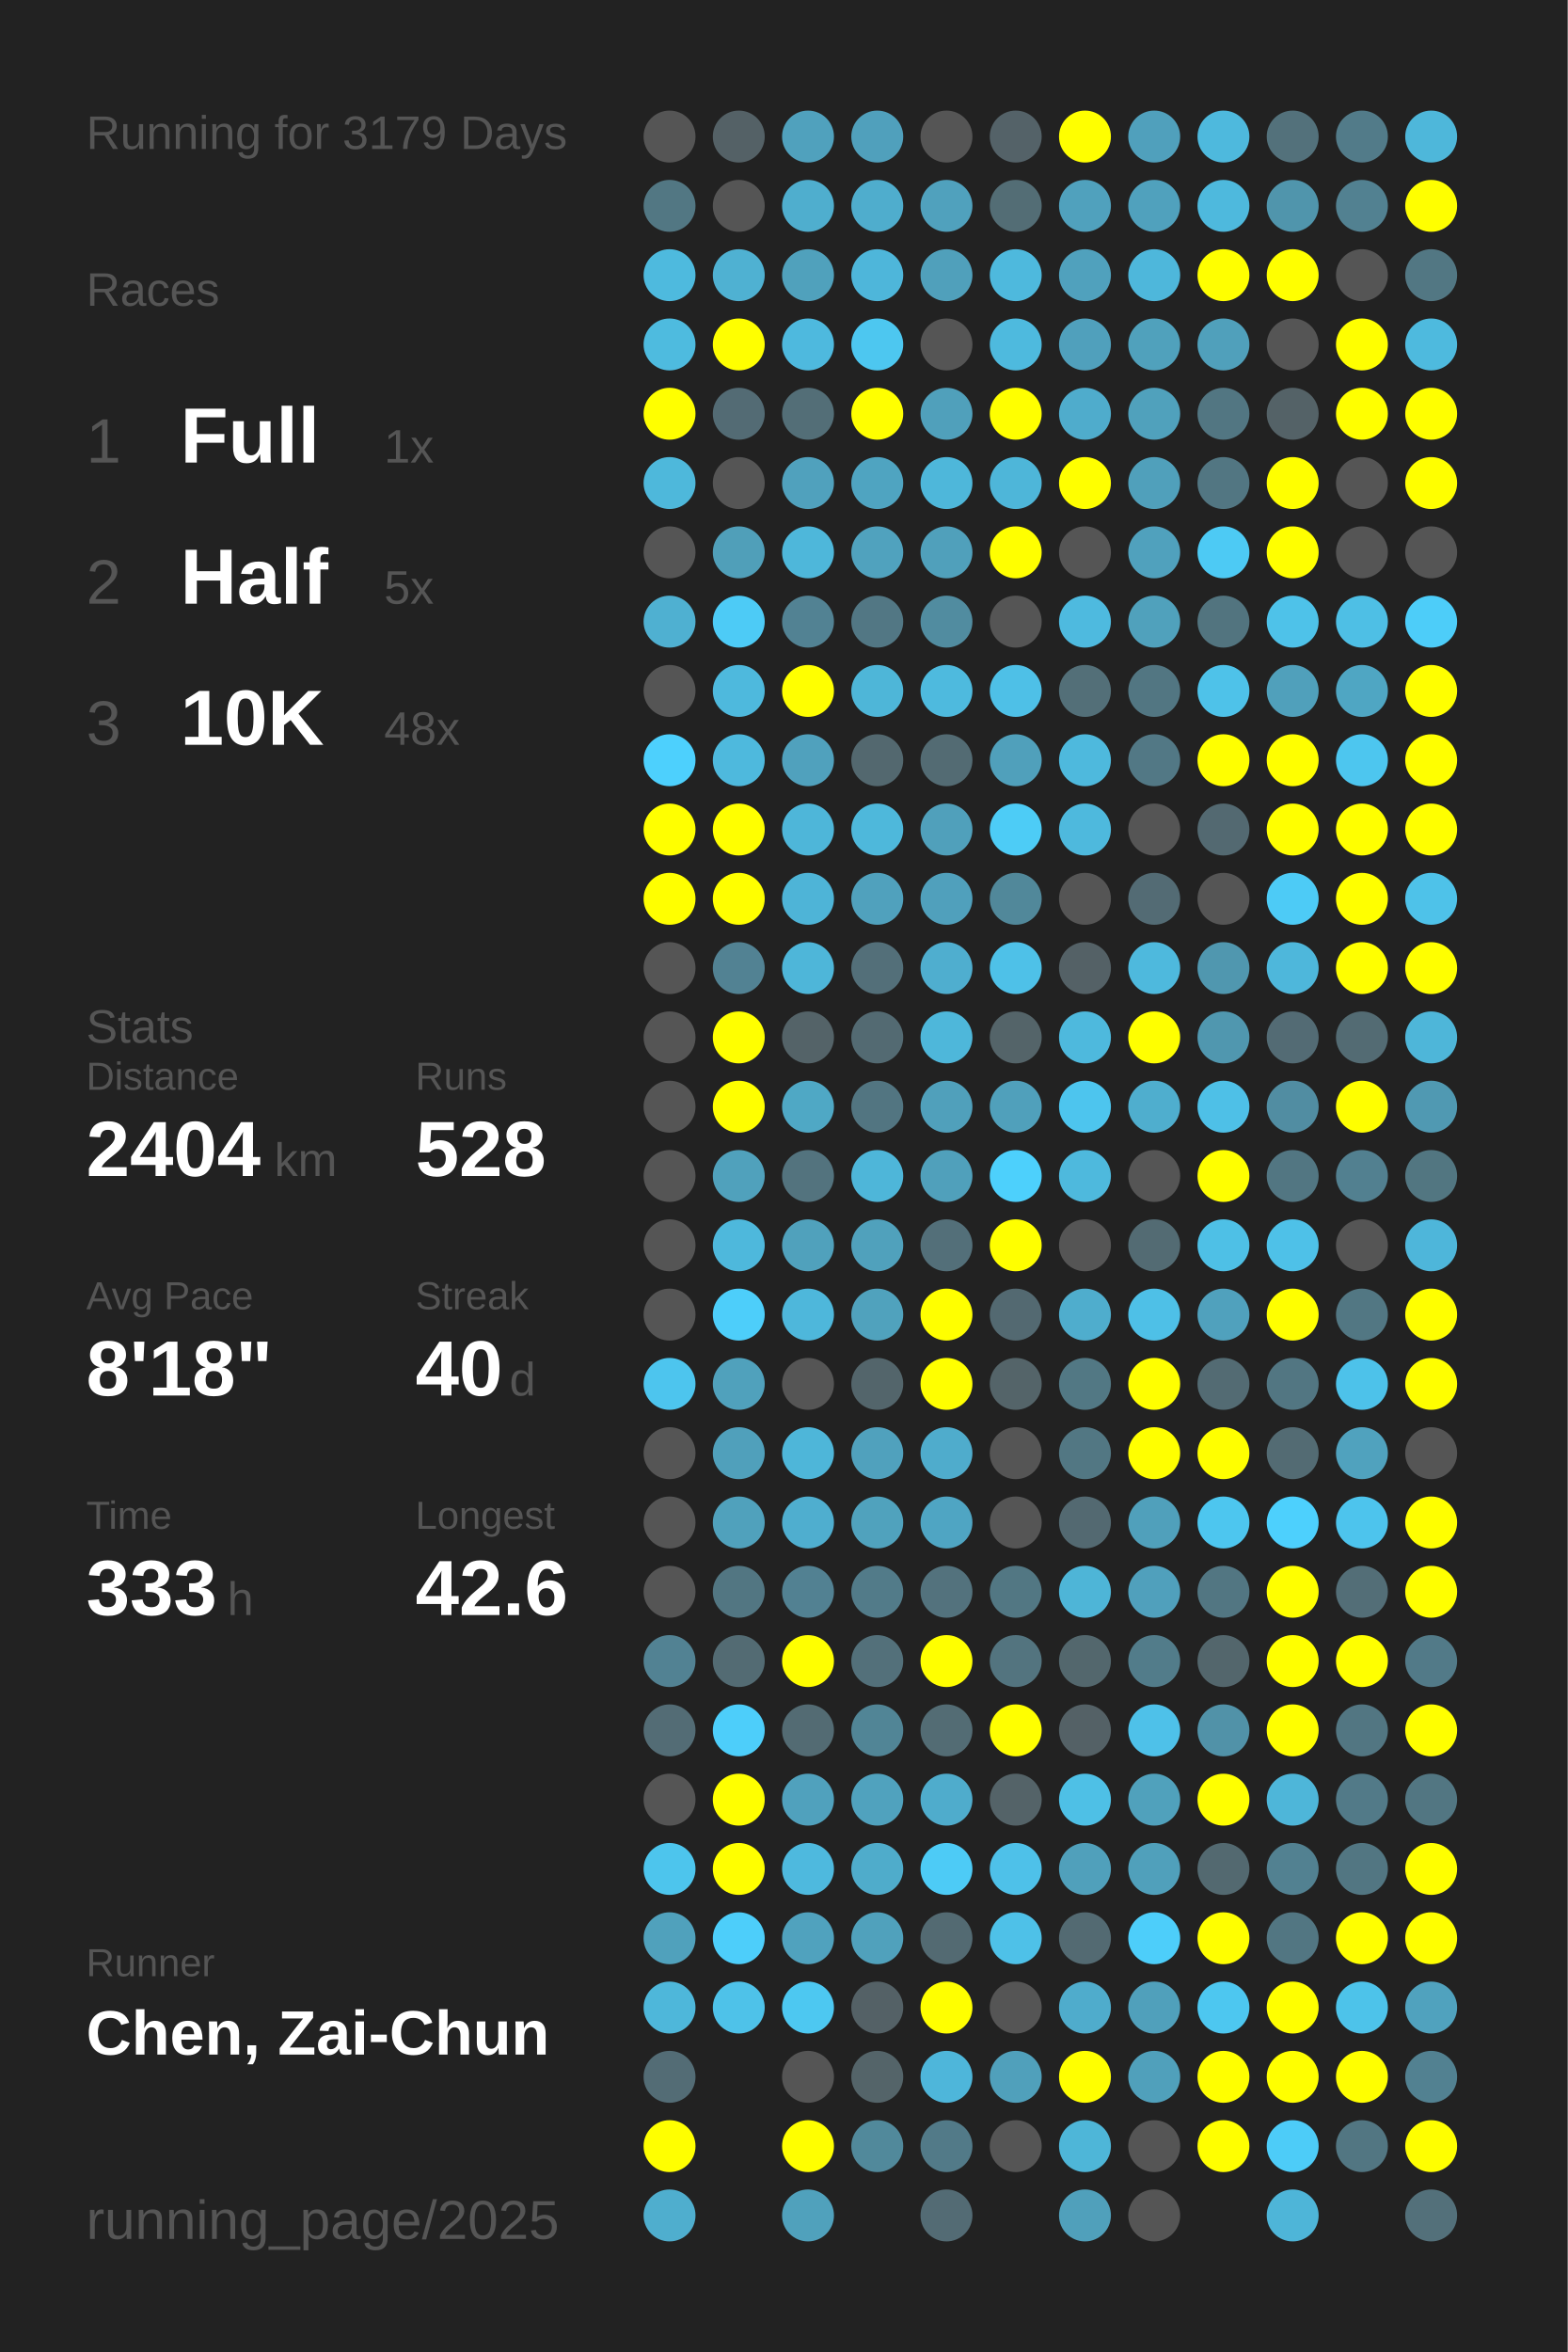
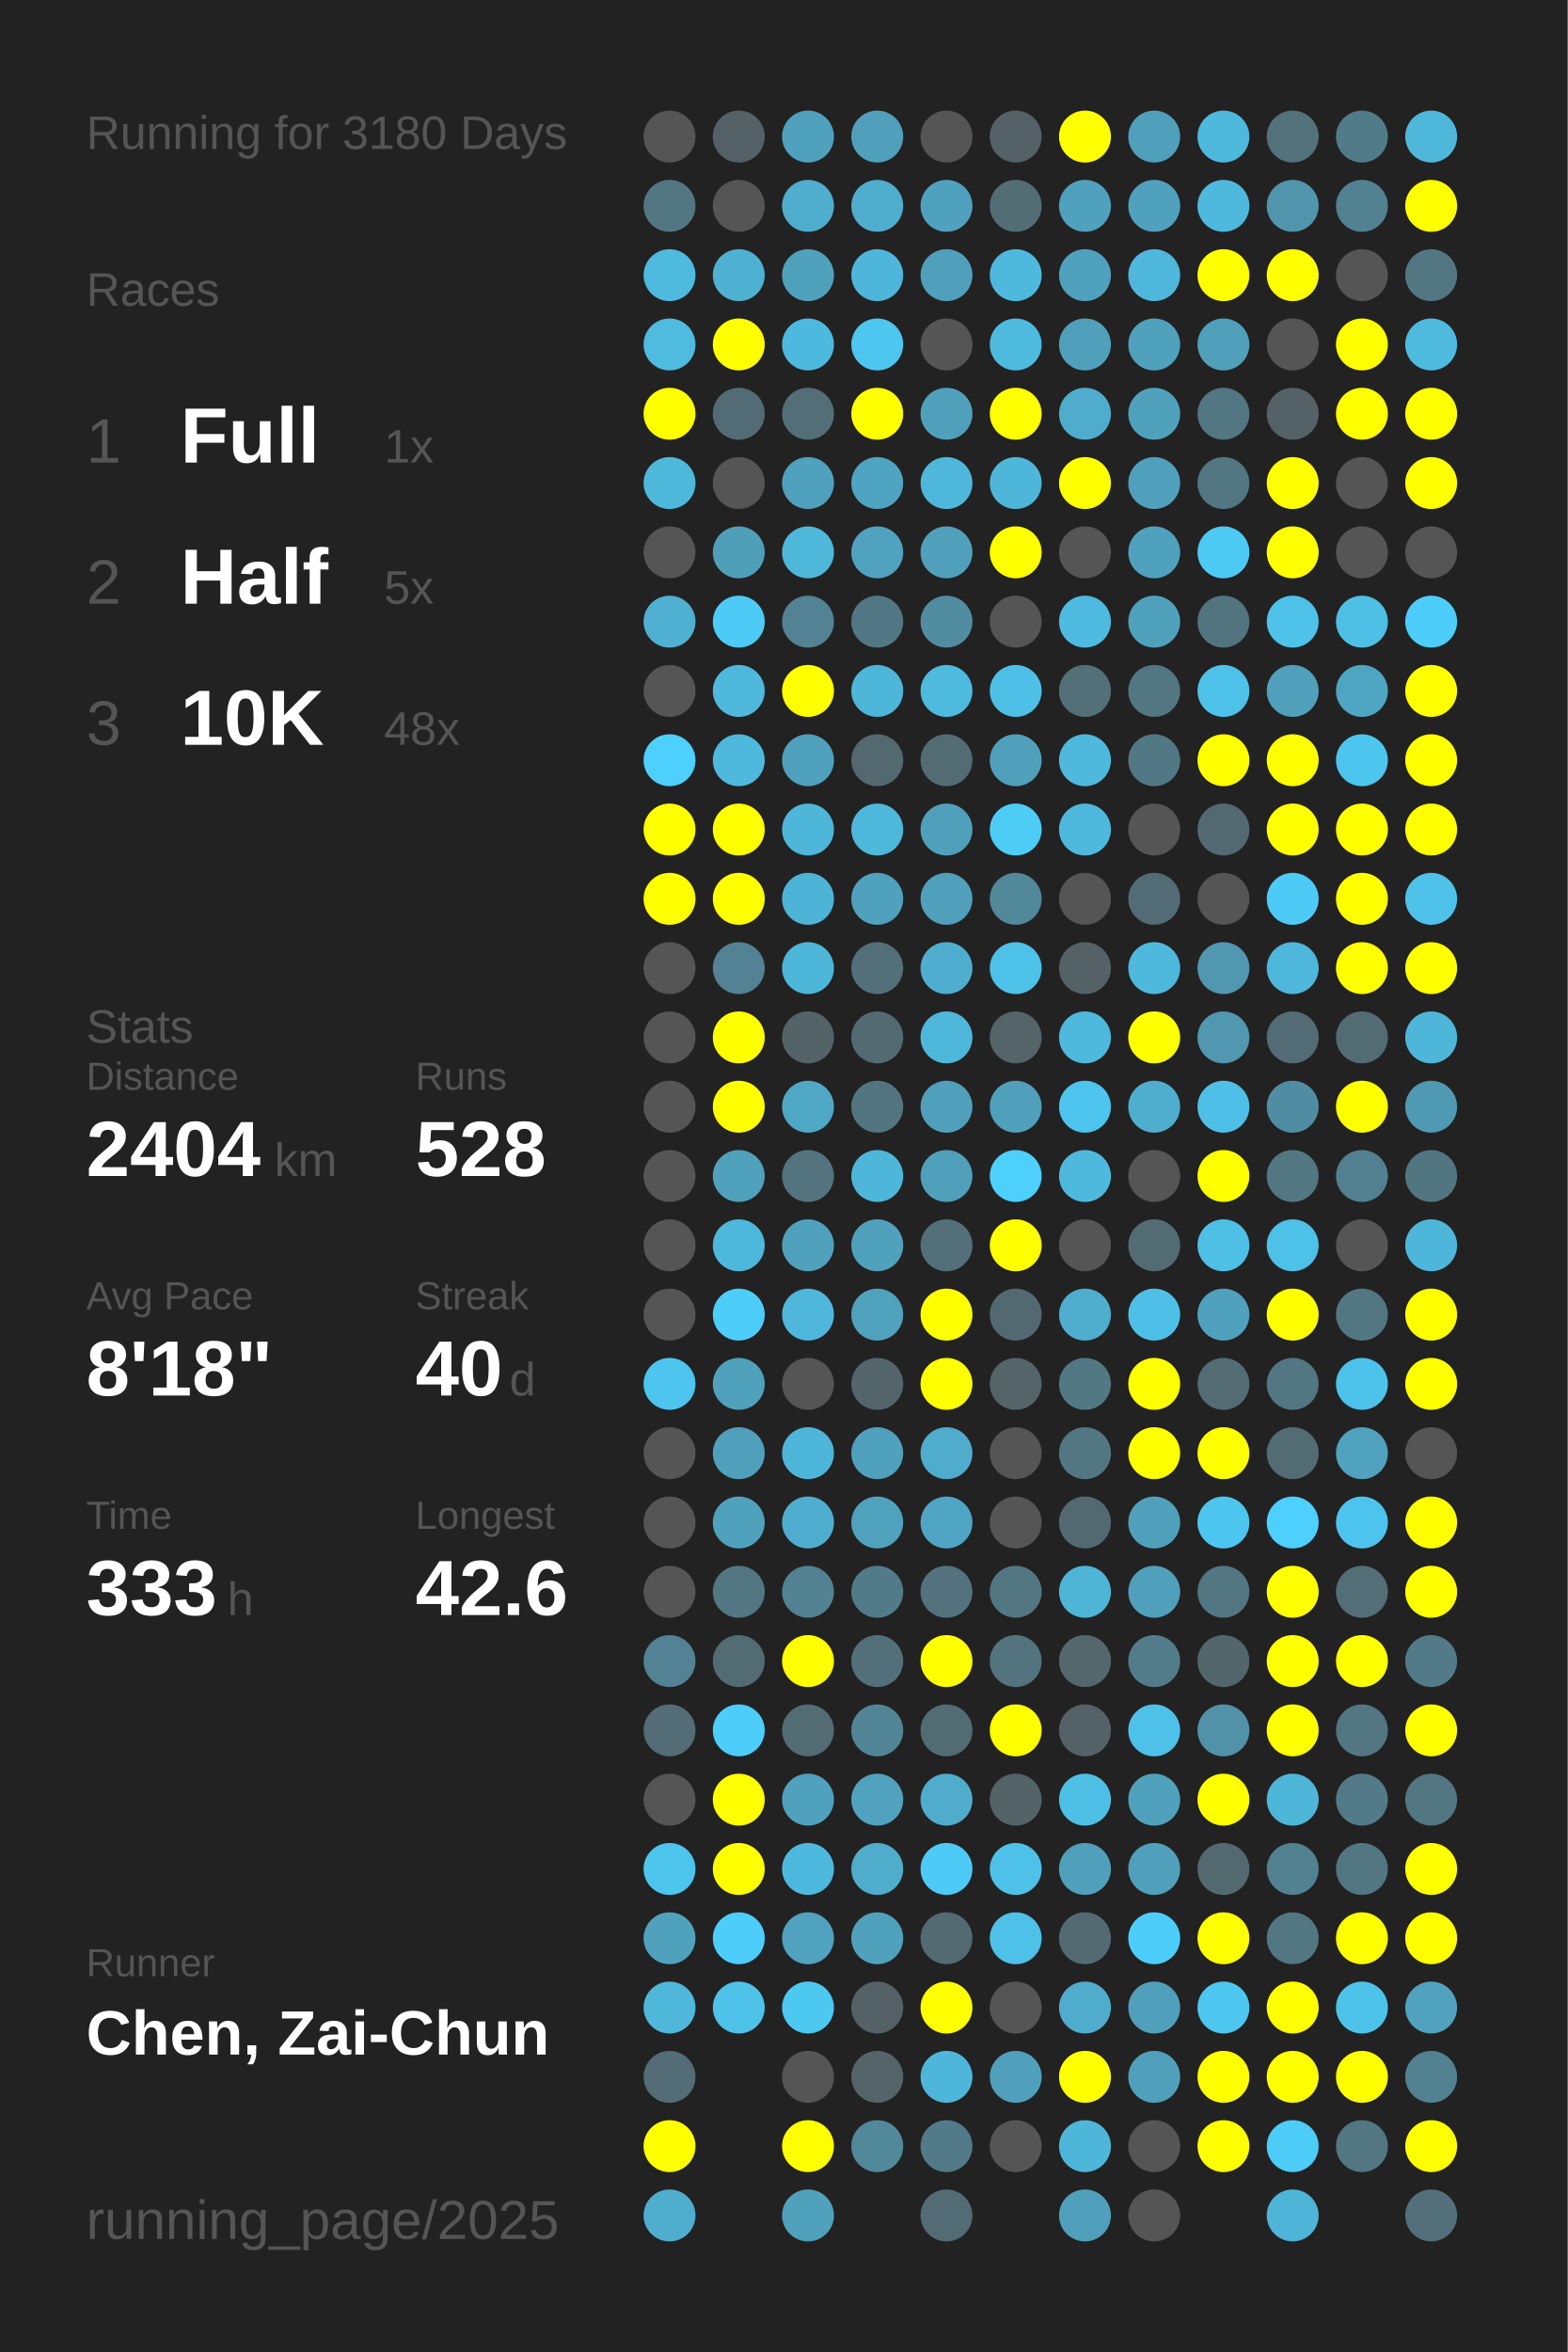
<svg xmlns="http://www.w3.org/2000/svg" baseProfile="full" height="300mm" version="1.1" viewBox="0,0,200,300" width="200mm">
  <defs />
  <rect fill="#222222" height="300" width="200" x="0" y="0" />
-   <text fill="#555555" style="font-size:6px; font-family:Arial;" x="11" y="19">Running for 3179 Days</text>
+   <text fill="#555555" style="font-size:6px; font-family:Arial;" x="11" y="19">Running for 3180 Days</text>
  <text fill="#555555" style="font-size:6px; font-family:Arial;" x="11" y="39">Races</text>
  <text fill="#555555" style="font-size:8px; font-family:Arial;" x="11" y="59">1</text>
  <text fill="#FFFFFF" style="font-size:10px; font-family:Arial; font-weight:bold;" x="23" y="59">Full</text>
  <text fill="#555555" style="font-size:6px; font-family:Arial;" x="49" y="59">1x</text>
  <text fill="#555555" style="font-size:8px; font-family:Arial;" x="11" y="77">2</text>
  <text fill="#FFFFFF" style="font-size:10px; font-family:Arial; font-weight:bold;" x="23" y="77">Half</text>
  <text fill="#555555" style="font-size:6px; font-family:Arial;" x="49" y="77">5x</text>
  <text fill="#555555" style="font-size:8px; font-family:Arial;" x="11" y="95">3</text>
  <text fill="#FFFFFF" style="font-size:10px; font-family:Arial; font-weight:bold;" x="23" y="95">10K</text>
  <text fill="#555555" style="font-size:6px; font-family:Arial;" x="49" y="95">48x</text>
  <text fill="#555555" style="font-size:6px; font-family:Arial;" x="11" y="133">Stats</text>
  <text fill="#555555" style="font-size:5px; font-family:Arial;" x="11" y="139">Distance</text>
  <text fill="#FFFFFF" style="font-size:10px; font-family:Arial; font-weight:bold;" x="11" y="150">2404</text>
  <text fill="#555555" style="font-size:6px; font-family:Arial;" x="35" y="150">km</text>
  <text fill="#555555" style="font-size:5px; font-family:Arial;" x="53" y="139">Runs</text>
  <text fill="#FFFFFF" style="font-size:10px; font-family:Arial; font-weight:bold;" x="53" y="150">528</text>
  <text fill="#555555" style="font-size:5px; font-family:Arial;" x="11" y="167">Avg Pace</text>
  <text fill="#FFFFFF" style="font-size:10px; font-family:Arial; font-weight:bold;" x="11" y="178">8'18"</text>
  <text fill="#555555" style="font-size:5px; font-family:Arial;" x="53" y="167">Streak</text>
  <text fill="#FFFFFF" style="font-size:10px; font-family:Arial; font-weight:bold;" x="53" y="178">40</text>
  <text fill="#555555" style="font-size:6px; font-family:Arial;" x="65" y="178">d</text>
  <text fill="#555555" style="font-size:5px; font-family:Arial;" x="11" y="195">Time</text>
  <text fill="#FFFFFF" style="font-size:10px; font-family:Arial; font-weight:bold;" x="11" y="206">333</text>
  <text fill="#555555" style="font-size:6px; font-family:Arial;" x="29" y="206">h</text>
  <text fill="#555555" style="font-size:5px; font-family:Arial;" x="53" y="195">Longest</text>
  <text fill="#FFFFFF" style="font-size:10px; font-family:Arial; font-weight:bold;" x="53" y="206">42.6</text>
  <text fill="#555555" style="font-size:5px; font-family:Arial;" x="11" y="252.065">Runner</text>
  <text fill="#FFFFFF" style="font-size:8px; font-family:Arial; font-weight:bold;" x="11" y="262.065">Chen, Zai-Chun</text>
  <text fill="#555555" style="font-size:7px; font-family:Arial;" x="11" y="285.581">running_page/2025</text>
  <circle cx="85.417" cy="17.419" fill="#555555" r="3.312" />
  <circle cx="85.417" cy="26.258" fill="#527783" r="3.312" />
  <circle cx="85.417" cy="35.097" fill="#4ebade" r="3.312" />
  <circle cx="85.417" cy="43.935" fill="#4ebbdf" r="3.312" />
  <circle cx="85.417" cy="52.774" fill="#FFFF00" r="3.312" />
  <circle cx="85.417" cy="61.613" fill="#4eb8db" r="3.312" />
  <circle cx="85.417" cy="70.452" fill="#555555" r="3.312" />
  <circle cx="85.417" cy="79.29" fill="#4fb0d1" r="3.312" />
  <circle cx="85.417" cy="88.129" fill="#555555" r="3.312" />
  <circle cx="85.417" cy="96.968" fill="#4dd0fd" r="3.312" />
  <circle cx="85.417" cy="105.806" fill="#FFFF00" r="3.312" />
  <circle cx="85.417" cy="114.645" fill="#FFFF00" r="3.312" />
  <circle cx="85.417" cy="123.484" fill="#555555" r="3.312" />
  <circle cx="85.417" cy="132.323" fill="#555555" r="3.312" />
  <circle cx="85.417" cy="141.161" fill="#555555" r="3.312" />
  <circle cx="85.417" cy="150" fill="#555555" r="3.312" />
  <circle cx="85.417" cy="158.839" fill="#555555" r="3.312" />
  <circle cx="85.417" cy="167.677" fill="#555555" r="3.312" />
  <circle cx="85.417" cy="176.516" fill="#4dc5ee" r="3.312" />
  <circle cx="85.417" cy="185.355" fill="#555555" r="3.312" />
  <circle cx="85.417" cy="194.194" fill="#555555" r="3.312" />
  <circle cx="85.417" cy="203.032" fill="#555555" r="3.312" />
  <circle cx="85.417" cy="211.871" fill="#528293" r="3.312" />
  <circle cx="85.417" cy="220.71" fill="#536c75" r="3.312" />
  <circle cx="85.417" cy="229.548" fill="#555555" r="3.312" />
  <circle cx="85.417" cy="238.387" fill="#4dc5ed" r="3.312" />
  <circle cx="85.417" cy="247.226" fill="#50a1bc" r="3.312" />
  <circle cx="85.417" cy="256.065" fill="#4eb7da" r="3.312" />
  <circle cx="85.417" cy="264.903" fill="#536c75" r="3.312" />
  <circle cx="85.417" cy="273.742" fill="#FFFF00" r="3.312" />
  <circle cx="85.417" cy="282.581" fill="#4faece" r="3.312" />
  <circle cx="94.25" cy="17.419" fill="#546166" r="3.312" />
  <circle cx="94.25" cy="26.258" fill="#555555" r="3.312" />
  <circle cx="94.25" cy="35.097" fill="#4fb1d2" r="3.312" />
  <circle cx="94.25" cy="43.935" fill="#FFFF00" r="3.312" />
  <circle cx="94.25" cy="52.774" fill="#536b74" r="3.312" />
  <circle cx="94.25" cy="61.613" fill="#555555" r="3.312" />
  <circle cx="94.25" cy="70.452" fill="#509fb9" r="3.312" />
  <circle cx="94.25" cy="79.29" fill="#4dcbf6" r="3.312" />
  <circle cx="94.25" cy="88.129" fill="#4eb9dd" r="3.312" />
  <circle cx="94.25" cy="96.968" fill="#4eb9dd" r="3.312" />
  <circle cx="94.25" cy="105.806" fill="#FFFF00" r="3.312" />
  <circle cx="94.25" cy="114.645" fill="#FFFF00" r="3.312" />
  <circle cx="94.25" cy="123.484" fill="#528293" r="3.312" />
  <circle cx="94.25" cy="132.323" fill="#FFFF00" r="3.312" />
  <circle cx="94.25" cy="141.161" fill="#FFFF00" r="3.312" />
  <circle cx="94.25" cy="150" fill="#50a1bc" r="3.312" />
  <circle cx="94.25" cy="158.839" fill="#4eb8dc" r="3.312" />
  <circle cx="94.25" cy="167.677" fill="#4dcefa" r="3.312" />
  <circle cx="94.25" cy="176.516" fill="#50a1bc" r="3.312" />
  <circle cx="94.25" cy="185.355" fill="#50a0bb" r="3.312" />
  <circle cx="94.25" cy="194.194" fill="#50a1bc" r="3.312" />
  <circle cx="94.25" cy="203.032" fill="#527682" r="3.312" />
  <circle cx="94.25" cy="211.871" fill="#536b73" r="3.312" />
  <circle cx="94.25" cy="220.71" fill="#4dcefa" r="3.312" />
  <circle cx="94.25" cy="229.548" fill="#FFFF00" r="3.312" />
  <circle cx="94.25" cy="238.387" fill="#FFFF00" r="3.312" />
  <circle cx="94.25" cy="247.226" fill="#4dcefa" r="3.312" />
  <circle cx="94.25" cy="256.065" fill="#4ec2e9" r="3.312" />
  <circle cx="103.083" cy="17.419" fill="#50a1bd" r="3.312" />
  <circle cx="103.083" cy="26.258" fill="#4faece" r="3.312" />
  <circle cx="103.083" cy="35.097" fill="#50a1bc" r="3.312" />
  <circle cx="103.083" cy="43.935" fill="#4eb9de" r="3.312" />
  <circle cx="103.083" cy="52.774" fill="#536e77" r="3.312" />
  <circle cx="103.083" cy="61.613" fill="#50a1bd" r="3.312" />
  <circle cx="103.083" cy="70.452" fill="#4eb7da" r="3.312" />
  <circle cx="103.083" cy="79.29" fill="#528293" r="3.312" />
  <circle cx="103.083" cy="88.129" fill="#FFFF00" r="3.312" />
  <circle cx="103.083" cy="96.968" fill="#50a1bd" r="3.312" />
  <circle cx="103.083" cy="105.806" fill="#4eb6d9" r="3.312" />
  <circle cx="103.083" cy="114.645" fill="#4eb4d7" r="3.312" />
  <circle cx="103.083" cy="123.484" fill="#4eb6d9" r="3.312" />
  <circle cx="103.083" cy="132.323" fill="#546368" r="3.312" />
  <circle cx="103.083" cy="141.161" fill="#4fa8c5" r="3.312" />
  <circle cx="103.083" cy="150" fill="#53737e" r="3.312" />
  <circle cx="103.083" cy="158.839" fill="#50a1bc" r="3.312" />
  <circle cx="103.083" cy="167.677" fill="#4eb7db" r="3.312" />
  <circle cx="103.083" cy="176.516" fill="#555555" r="3.312" />
  <circle cx="103.083" cy="185.355" fill="#4eb6d9" r="3.312" />
  <circle cx="103.083" cy="194.194" fill="#4faecf" r="3.312" />
  <circle cx="103.083" cy="203.032" fill="#528192" r="3.312" />
  <circle cx="103.083" cy="211.871" fill="#FFFF00" r="3.312" />
  <circle cx="103.083" cy="220.71" fill="#536b73" r="3.312" />
  <circle cx="103.083" cy="229.548" fill="#50a1bd" r="3.312" />
  <circle cx="103.083" cy="238.387" fill="#4eb9de" r="3.312" />
  <circle cx="103.083" cy="247.226" fill="#50a2be" r="3.312" />
  <circle cx="103.083" cy="256.065" fill="#4dc8f1" r="3.312" />
  <circle cx="103.083" cy="264.903" fill="#555555" r="3.312" />
  <circle cx="103.083" cy="273.742" fill="#FFFF00" r="3.312" />
  <circle cx="103.083" cy="282.581" fill="#50a1bc" r="3.312" />
  <circle cx="111.917" cy="17.419" fill="#50a0bc" r="3.312" />
  <circle cx="111.917" cy="26.258" fill="#4fadcd" r="3.312" />
  <circle cx="111.917" cy="35.097" fill="#4eb6da" r="3.312" />
  <circle cx="111.917" cy="43.935" fill="#4dc7f0" r="3.312" />
  <circle cx="111.917" cy="52.774" fill="#FFFF00" r="3.312" />
  <circle cx="111.917" cy="61.613" fill="#4fa4c1" r="3.312" />
  <circle cx="111.917" cy="70.452" fill="#50a2be" r="3.312" />
  <circle cx="111.917" cy="79.29" fill="#527784" r="3.312" />
  <circle cx="111.917" cy="88.129" fill="#4eb6d8" r="3.312" />
  <circle cx="111.917" cy="96.968" fill="#53686f" r="3.312" />
  <circle cx="111.917" cy="105.806" fill="#4eb8db" r="3.312" />
  <circle cx="111.917" cy="114.645" fill="#50a1bd" r="3.312" />
  <circle cx="111.917" cy="123.484" fill="#536f79" r="3.312" />
  <circle cx="111.917" cy="132.323" fill="#536a72" r="3.312" />
  <circle cx="111.917" cy="141.161" fill="#527581" r="3.312" />
  <circle cx="111.917" cy="150" fill="#4eb6d9" r="3.312" />
  <circle cx="111.917" cy="158.839" fill="#50a1bc" r="3.312" />
  <circle cx="111.917" cy="167.677" fill="#50a2bd" r="3.312" />
  <circle cx="111.917" cy="176.516" fill="#53656b" r="3.312" />
  <circle cx="111.917" cy="185.355" fill="#50a1bd" r="3.312" />
  <circle cx="111.917" cy="194.194" fill="#50a2bd" r="3.312" />
  <circle cx="111.917" cy="203.032" fill="#527b89" r="3.312" />
  <circle cx="111.917" cy="211.871" fill="#53707a" r="3.312" />
  <circle cx="111.917" cy="220.71" fill="#518596" r="3.312" />
  <circle cx="111.917" cy="229.548" fill="#50a2be" r="3.312" />
  <circle cx="111.917" cy="238.387" fill="#4faccb" r="3.312" />
  <circle cx="111.917" cy="247.226" fill="#50a1bc" r="3.312" />
  <circle cx="111.917" cy="256.065" fill="#546166" r="3.312" />
  <circle cx="111.917" cy="264.903" fill="#546469" r="3.312" />
  <circle cx="111.917" cy="273.742" fill="#51899b" r="3.312" />
  <circle cx="120.75" cy="17.419" fill="#555555" r="3.312" />
  <circle cx="120.75" cy="26.258" fill="#50a1bd" r="3.312" />
  <circle cx="120.75" cy="35.097" fill="#50a0bb" r="3.312" />
  <circle cx="120.75" cy="43.935" fill="#555555" r="3.312" />
  <circle cx="120.75" cy="52.774" fill="#50a0bb" r="3.312" />
  <circle cx="120.75" cy="61.613" fill="#4eb7da" r="3.312" />
  <circle cx="120.75" cy="70.452" fill="#50a0bb" r="3.312" />
  <circle cx="120.75" cy="79.29" fill="#518ca0" r="3.312" />
  <circle cx="120.75" cy="88.129" fill="#4ebade" r="3.312" />
  <circle cx="120.75" cy="96.968" fill="#536b73" r="3.312" />
  <circle cx="120.75" cy="105.806" fill="#50a0bb" r="3.312" />
  <circle cx="120.75" cy="114.645" fill="#50a0bc" r="3.312" />
  <circle cx="120.75" cy="123.484" fill="#4faecf" r="3.312" />
  <circle cx="120.75" cy="132.323" fill="#4eb7da" r="3.312" />
  <circle cx="120.75" cy="141.161" fill="#50a0bb" r="3.312" />
  <circle cx="120.75" cy="150" fill="#50a0bb" r="3.312" />
  <circle cx="120.75" cy="158.839" fill="#536f79" r="3.312" />
  <circle cx="120.75" cy="167.677" fill="#FFFF00" r="3.312" />
  <circle cx="120.75" cy="176.516" fill="#FFFF00" r="3.312" />
  <circle cx="120.75" cy="185.355" fill="#4faccc" r="3.312" />
  <circle cx="120.75" cy="194.194" fill="#4fa5c3" r="3.312" />
  <circle cx="120.75" cy="203.032" fill="#53727d" r="3.312" />
  <circle cx="120.75" cy="211.871" fill="#FFFF00" r="3.312" />
  <circle cx="120.75" cy="220.71" fill="#536c74" r="3.312" />
  <circle cx="120.75" cy="229.548" fill="#4faccc" r="3.312" />
  <circle cx="120.75" cy="238.387" fill="#4dcbf6" r="3.312" />
  <circle cx="120.75" cy="247.226" fill="#536a72" r="3.312" />
  <circle cx="120.75" cy="256.065" fill="#FFFF00" r="3.312" />
  <circle cx="120.75" cy="264.903" fill="#4eb6da" r="3.312" />
  <circle cx="120.75" cy="273.742" fill="#527a88" r="3.312" />
  <circle cx="120.75" cy="282.581" fill="#536b74" r="3.312" />
  <circle cx="129.583" cy="17.419" fill="#546268" r="3.312" />
  <circle cx="129.583" cy="26.258" fill="#536d75" r="3.312" />
  <circle cx="129.583" cy="35.097" fill="#4eb9dd" r="3.312" />
  <circle cx="129.583" cy="43.935" fill="#4ebade" r="3.312" />
  <circle cx="129.583" cy="52.774" fill="#FFFF00" r="3.312" />
  <circle cx="129.583" cy="61.613" fill="#4eb6d9" r="3.312" />
  <circle cx="129.583" cy="70.452" fill="#FFFF00" r="3.312" />
  <circle cx="129.583" cy="79.29" fill="#555555" r="3.312" />
  <circle cx="129.583" cy="88.129" fill="#4ec0e7" r="3.312" />
  <circle cx="129.583" cy="96.968" fill="#50a0bb" r="3.312" />
  <circle cx="129.583" cy="105.806" fill="#4dccf6" r="3.312" />
  <circle cx="129.583" cy="114.645" fill="#51889a" r="3.312" />
  <circle cx="129.583" cy="123.484" fill="#4ec1e8" r="3.312" />
  <circle cx="129.583" cy="132.323" fill="#546469" r="3.312" />
  <circle cx="129.583" cy="141.161" fill="#50a0bb" r="3.312" />
  <circle cx="129.583" cy="150" fill="#4dd0fc" r="3.312" />
  <circle cx="129.583" cy="158.839" fill="#FFFF00" r="3.312" />
  <circle cx="129.583" cy="167.677" fill="#536971" r="3.312" />
  <circle cx="129.583" cy="176.516" fill="#546469" r="3.312" />
  <circle cx="129.583" cy="185.355" fill="#555555" r="3.312" />
  <circle cx="129.583" cy="194.194" fill="#555555" r="3.312" />
  <circle cx="129.583" cy="203.032" fill="#527783" r="3.312" />
  <circle cx="129.583" cy="211.871" fill="#53747f" r="3.312" />
  <circle cx="129.583" cy="220.71" fill="#FFFF00" r="3.312" />
  <circle cx="129.583" cy="229.548" fill="#546368" r="3.312" />
  <circle cx="129.583" cy="238.387" fill="#4ec1e9" r="3.312" />
  <circle cx="129.583" cy="247.226" fill="#4ec1e8" r="3.312" />
  <circle cx="129.583" cy="256.065" fill="#555555" r="3.312" />
  <circle cx="129.583" cy="264.903" fill="#50a0bb" r="3.312" />
  <circle cx="129.583" cy="273.742" fill="#555555" r="3.312" />
  <circle cx="138.417" cy="17.419" fill="#FFFF00" r="3.312" />
  <circle cx="138.417" cy="26.258" fill="#50a1bd" r="3.312" />
  <circle cx="138.417" cy="35.097" fill="#50a1bd" r="3.312" />
  <circle cx="138.417" cy="43.935" fill="#50a0bc" r="3.312" />
  <circle cx="138.417" cy="52.774" fill="#4faccc" r="3.312" />
  <circle cx="138.417" cy="61.613" fill="#FFFF00" r="3.312" />
  <circle cx="138.417" cy="70.452" fill="#555555" r="3.312" />
  <circle cx="138.417" cy="79.29" fill="#4ebadf" r="3.312" />
  <circle cx="138.417" cy="88.129" fill="#536f78" r="3.312" />
  <circle cx="138.417" cy="96.968" fill="#4eb9dd" r="3.312" />
  <circle cx="138.417" cy="105.806" fill="#4eb9dd" r="3.312" />
  <circle cx="138.417" cy="114.645" fill="#555555" r="3.312" />
  <circle cx="138.417" cy="123.484" fill="#546166" r="3.312" />
  <circle cx="138.417" cy="132.323" fill="#4eb9dd" r="3.312" />
  <circle cx="138.417" cy="141.161" fill="#4dc5ee" r="3.312" />
  <circle cx="138.417" cy="150" fill="#4eb9dd" r="3.312" />
  <circle cx="138.417" cy="158.839" fill="#555555" r="3.312" />
  <circle cx="138.417" cy="167.677" fill="#4fadcd" r="3.312" />
  <circle cx="138.417" cy="176.516" fill="#527884" r="3.312" />
  <circle cx="138.417" cy="185.355" fill="#527783" r="3.312" />
  <circle cx="138.417" cy="194.194" fill="#536971" r="3.312" />
  <circle cx="138.417" cy="203.032" fill="#4eb5d7" r="3.312" />
  <circle cx="138.417" cy="211.871" fill="#53676d" r="3.312" />
  <circle cx="138.417" cy="220.71" fill="#546166" r="3.312" />
  <circle cx="138.417" cy="229.548" fill="#4ec0e6" r="3.312" />
  <circle cx="138.417" cy="238.387" fill="#50a0bb" r="3.312" />
  <circle cx="138.417" cy="247.226" fill="#536a72" r="3.312" />
  <circle cx="138.417" cy="256.065" fill="#4faccc" r="3.312" />
  <circle cx="138.417" cy="264.903" fill="#FFFF00" r="3.312" />
  <circle cx="138.417" cy="273.742" fill="#4eb6d8" r="3.312" />
  <circle cx="138.417" cy="282.581" fill="#50a0bb" r="3.312" />
  <circle cx="147.25" cy="17.419" fill="#50a0bc" r="3.312" />
  <circle cx="147.25" cy="26.258" fill="#50a1bd" r="3.312" />
  <circle cx="147.25" cy="35.097" fill="#4eb7db" r="3.312" />
  <circle cx="147.25" cy="43.935" fill="#50a1bc" r="3.312" />
  <circle cx="147.25" cy="52.774" fill="#50a1bc" r="3.312" />
  <circle cx="147.25" cy="61.613" fill="#50a0bb" r="3.312" />
  <circle cx="147.25" cy="70.452" fill="#50a1bd" r="3.312" />
  <circle cx="147.25" cy="79.29" fill="#50a1bc" r="3.312" />
  <circle cx="147.25" cy="88.129" fill="#527682" r="3.312" />
  <circle cx="147.25" cy="96.968" fill="#527885" r="3.312" />
  <circle cx="147.25" cy="105.806" fill="#555555" r="3.312" />
  <circle cx="147.25" cy="114.645" fill="#536b74" r="3.312" />
  <circle cx="147.25" cy="123.484" fill="#4eb9dd" r="3.312" />
  <circle cx="147.25" cy="132.323" fill="#FFFF00" r="3.312" />
  <circle cx="147.25" cy="141.161" fill="#4faece" r="3.312" />
  <circle cx="147.25" cy="150" fill="#555555" r="3.312" />
  <circle cx="147.25" cy="158.839" fill="#536b73" r="3.312" />
  <circle cx="147.25" cy="167.677" fill="#4ec0e7" r="3.312" />
  <circle cx="147.25" cy="176.516" fill="#FFFF00" r="3.312" />
  <circle cx="147.25" cy="185.355" fill="#FFFF00" r="3.312" />
  <circle cx="147.25" cy="194.194" fill="#50a0bb" r="3.312" />
  <circle cx="147.25" cy="203.032" fill="#50a0bc" r="3.312" />
  <circle cx="147.25" cy="211.871" fill="#527c8a" r="3.312" />
  <circle cx="147.25" cy="220.71" fill="#4ec1e9" r="3.312" />
  <circle cx="147.25" cy="229.548" fill="#50a1bc" r="3.312" />
  <circle cx="147.25" cy="238.387" fill="#50a0bb" r="3.312" />
  <circle cx="147.25" cy="247.226" fill="#4dcefa" r="3.312" />
  <circle cx="147.25" cy="256.065" fill="#50a0bb" r="3.312" />
  <circle cx="147.25" cy="264.903" fill="#50a0bb" r="3.312" />
  <circle cx="147.25" cy="273.742" fill="#555555" r="3.312" />
  <circle cx="147.25" cy="282.581" fill="#555555" r="3.312" />
  <circle cx="156.083" cy="17.419" fill="#4eb9dd" r="3.312" />
  <circle cx="156.083" cy="26.258" fill="#4eb9dd" r="3.312" />
  <circle cx="156.083" cy="35.097" fill="#FFFF00" r="3.312" />
  <circle cx="156.083" cy="43.935" fill="#50a0bb" r="3.312" />
  <circle cx="156.083" cy="52.774" fill="#527682" r="3.312" />
  <circle cx="156.083" cy="61.613" fill="#527682" r="3.312" />
  <circle cx="156.083" cy="70.452" fill="#4dcaf4" r="3.312" />
  <circle cx="156.083" cy="79.29" fill="#52747f" r="3.312" />
  <circle cx="156.083" cy="88.129" fill="#4ec2e9" r="3.312" />
  <circle cx="156.083" cy="96.968" fill="#FFFF00" r="3.312" />
  <circle cx="156.083" cy="105.806" fill="#536971" r="3.312" />
  <circle cx="156.083" cy="114.645" fill="#555555" r="3.312" />
  <circle cx="156.083" cy="123.484" fill="#5097af" r="3.312" />
  <circle cx="156.083" cy="132.323" fill="#5097af" r="3.312" />
  <circle cx="156.083" cy="141.161" fill="#4ec0e7" r="3.312" />
  <circle cx="156.083" cy="150" fill="#FFFF00" r="3.312" />
  <circle cx="156.083" cy="158.839" fill="#4ec0e6" r="3.312" />
  <circle cx="156.083" cy="167.677" fill="#50a1bd" r="3.312" />
  <circle cx="156.083" cy="176.516" fill="#536b73" r="3.312" />
  <circle cx="156.083" cy="185.355" fill="#FFFF00" r="3.312" />
  <circle cx="156.083" cy="194.194" fill="#4dc6ef" r="3.312" />
  <circle cx="156.083" cy="203.032" fill="#527682" r="3.312" />
  <circle cx="156.083" cy="211.871" fill="#53666c" r="3.312" />
  <circle cx="156.083" cy="220.71" fill="#5192a8" r="3.312" />
  <circle cx="156.083" cy="229.548" fill="#FFFF00" r="3.312" />
  <circle cx="156.083" cy="238.387" fill="#536970" r="3.312" />
  <circle cx="156.083" cy="247.226" fill="#FFFF00" r="3.312" />
  <circle cx="156.083" cy="256.065" fill="#4dc7f0" r="3.312" />
  <circle cx="156.083" cy="264.903" fill="#FFFF00" r="3.312" />
  <circle cx="156.083" cy="273.742" fill="#FFFF00" r="3.312" />
  <circle cx="164.917" cy="17.419" fill="#53717b" r="3.312" />
  <circle cx="164.917" cy="26.258" fill="#5095ac" r="3.312" />
  <circle cx="164.917" cy="35.097" fill="#FFFF00" r="3.312" />
  <circle cx="164.917" cy="43.935" fill="#555555" r="3.312" />
  <circle cx="164.917" cy="52.774" fill="#546267" r="3.312" />
  <circle cx="164.917" cy="61.613" fill="#FFFF00" r="3.312" />
  <circle cx="164.917" cy="70.452" fill="#FFFF00" r="3.312" />
  <circle cx="164.917" cy="79.29" fill="#4ec2e9" r="3.312" />
  <circle cx="164.917" cy="88.129" fill="#50a0bb" r="3.312" />
  <circle cx="164.917" cy="96.968" fill="#FFFF00" r="3.312" />
  <circle cx="164.917" cy="105.806" fill="#FFFF00" r="3.312" />
  <circle cx="164.917" cy="114.645" fill="#4dcbf6" r="3.312" />
  <circle cx="164.917" cy="123.484" fill="#4eb7db" r="3.312" />
  <circle cx="164.917" cy="132.323" fill="#536b74" r="3.312" />
  <circle cx="164.917" cy="141.161" fill="#518da2" r="3.312" />
  <circle cx="164.917" cy="150" fill="#527682" r="3.312" />
  <circle cx="164.917" cy="158.839" fill="#4ec1e8" r="3.312" />
  <circle cx="164.917" cy="167.677" fill="#FFFF00" r="3.312" />
  <circle cx="164.917" cy="176.516" fill="#527682" r="3.312" />
  <circle cx="164.917" cy="185.355" fill="#536b73" r="3.312" />
  <circle cx="164.917" cy="194.194" fill="#4dd0fd" r="3.312" />
  <circle cx="164.917" cy="203.032" fill="#FFFF00" r="3.312" />
  <circle cx="164.917" cy="211.871" fill="#FFFF00" r="3.312" />
  <circle cx="164.917" cy="220.71" fill="#FFFF00" r="3.312" />
  <circle cx="164.917" cy="229.548" fill="#4eb6d9" r="3.312" />
  <circle cx="164.917" cy="238.387" fill="#528191" r="3.312" />
  <circle cx="164.917" cy="247.226" fill="#527682" r="3.312" />
  <circle cx="164.917" cy="256.065" fill="#FFFF00" r="3.312" />
  <circle cx="164.917" cy="264.903" fill="#FFFF00" r="3.312" />
  <circle cx="164.917" cy="273.742" fill="#4dccf8" r="3.312" />
  <circle cx="164.917" cy="282.581" fill="#4eb5d8" r="3.312" />
  <circle cx="173.75" cy="17.419" fill="#527b89" r="3.312" />
  <circle cx="173.75" cy="26.258" fill="#528191" r="3.312" />
  <circle cx="173.75" cy="35.097" fill="#555555" r="3.312" />
  <circle cx="173.75" cy="43.935" fill="#FFFF00" r="3.312" />
  <circle cx="173.75" cy="52.774" fill="#FFFF00" r="3.312" />
  <circle cx="173.75" cy="61.613" fill="#555555" r="3.312" />
  <circle cx="173.75" cy="70.452" fill="#555555" r="3.312" />
  <circle cx="173.75" cy="79.29" fill="#4ebfe5" r="3.312" />
  <circle cx="173.75" cy="88.129" fill="#4fa6c3" r="3.312" />
  <circle cx="173.75" cy="96.968" fill="#4dc6ef" r="3.312" />
  <circle cx="173.75" cy="105.806" fill="#FFFF00" r="3.312" />
  <circle cx="173.75" cy="114.645" fill="#FFFF00" r="3.312" />
  <circle cx="173.75" cy="123.484" fill="#FFFF00" r="3.312" />
  <circle cx="173.75" cy="132.323" fill="#536b73" r="3.312" />
  <circle cx="173.75" cy="141.161" fill="#FFFF00" r="3.312" />
  <circle cx="173.75" cy="150" fill="#528090" r="3.312" />
  <circle cx="173.75" cy="158.839" fill="#555555" r="3.312" />
  <circle cx="173.75" cy="167.677" fill="#527783" r="3.312" />
  <circle cx="173.75" cy="176.516" fill="#4dc2ea" r="3.312" />
  <circle cx="173.75" cy="185.355" fill="#50a2be" r="3.312" />
  <circle cx="173.75" cy="194.194" fill="#4dc4ed" r="3.312" />
  <circle cx="173.75" cy="203.032" fill="#536e77" r="3.312" />
  <circle cx="173.75" cy="211.871" fill="#FFFF00" r="3.312" />
  <circle cx="173.75" cy="220.71" fill="#527682" r="3.312" />
  <circle cx="173.75" cy="229.548" fill="#527a88" r="3.312" />
  <circle cx="173.75" cy="238.387" fill="#527682" r="3.312" />
  <circle cx="173.75" cy="247.226" fill="#FFFF00" r="3.312" />
  <circle cx="173.75" cy="256.065" fill="#4dc3ea" r="3.312" />
  <circle cx="173.75" cy="264.903" fill="#FFFF00" r="3.312" />
  <circle cx="173.75" cy="273.742" fill="#527682" r="3.312" />
  <circle cx="182.583" cy="17.419" fill="#4eb7da" r="3.312" />
  <circle cx="182.583" cy="26.258" fill="#FFFF00" r="3.312" />
  <circle cx="182.583" cy="35.097" fill="#527783" r="3.312" />
  <circle cx="182.583" cy="43.935" fill="#4ebade" r="3.312" />
  <circle cx="182.583" cy="52.774" fill="#FFFF00" r="3.312" />
  <circle cx="182.583" cy="61.613" fill="#FFFF00" r="3.312" />
  <circle cx="182.583" cy="70.452" fill="#555555" r="3.312" />
  <circle cx="182.583" cy="79.29" fill="#4dcdf9" r="3.312" />
  <circle cx="182.583" cy="88.129" fill="#FFFF00" r="3.312" />
  <circle cx="182.583" cy="96.968" fill="#FFFF00" r="3.312" />
  <circle cx="182.583" cy="105.806" fill="#FFFF00" r="3.312" />
  <circle cx="182.583" cy="114.645" fill="#4ec2e9" r="3.312" />
  <circle cx="182.583" cy="123.484" fill="#FFFF00" r="3.312" />
  <circle cx="182.583" cy="132.323" fill="#4eb6d9" r="3.312" />
  <circle cx="182.583" cy="141.161" fill="#5099b2" r="3.312" />
  <circle cx="182.583" cy="150" fill="#527681" r="3.312" />
  <circle cx="182.583" cy="158.839" fill="#4eb6da" r="3.312" />
  <circle cx="182.583" cy="167.677" fill="#FFFF00" r="3.312" />
  <circle cx="182.583" cy="176.516" fill="#FFFF00" r="3.312" />
  <circle cx="182.583" cy="185.355" fill="#555555" r="3.312" />
  <circle cx="182.583" cy="194.194" fill="#FFFF00" r="3.312" />
  <circle cx="182.583" cy="203.032" fill="#FFFF00" r="3.312" />
  <circle cx="182.583" cy="211.871" fill="#527a88" r="3.312" />
  <circle cx="182.583" cy="220.71" fill="#FFFF00" r="3.312" />
  <circle cx="182.583" cy="229.548" fill="#527682" r="3.312" />
  <circle cx="182.583" cy="238.387" fill="#FFFF00" r="3.312" />
  <circle cx="182.583" cy="247.226" fill="#FFFF00" r="3.312" />
  <circle cx="182.583" cy="256.065" fill="#50a2be" r="3.312" />
  <circle cx="182.583" cy="264.903" fill="#528191" r="3.312" />
  <circle cx="182.583" cy="273.742" fill="#FFFF00" r="3.312" />
  <circle cx="182.583" cy="282.581" fill="#53707a" r="3.312" />
</svg>
